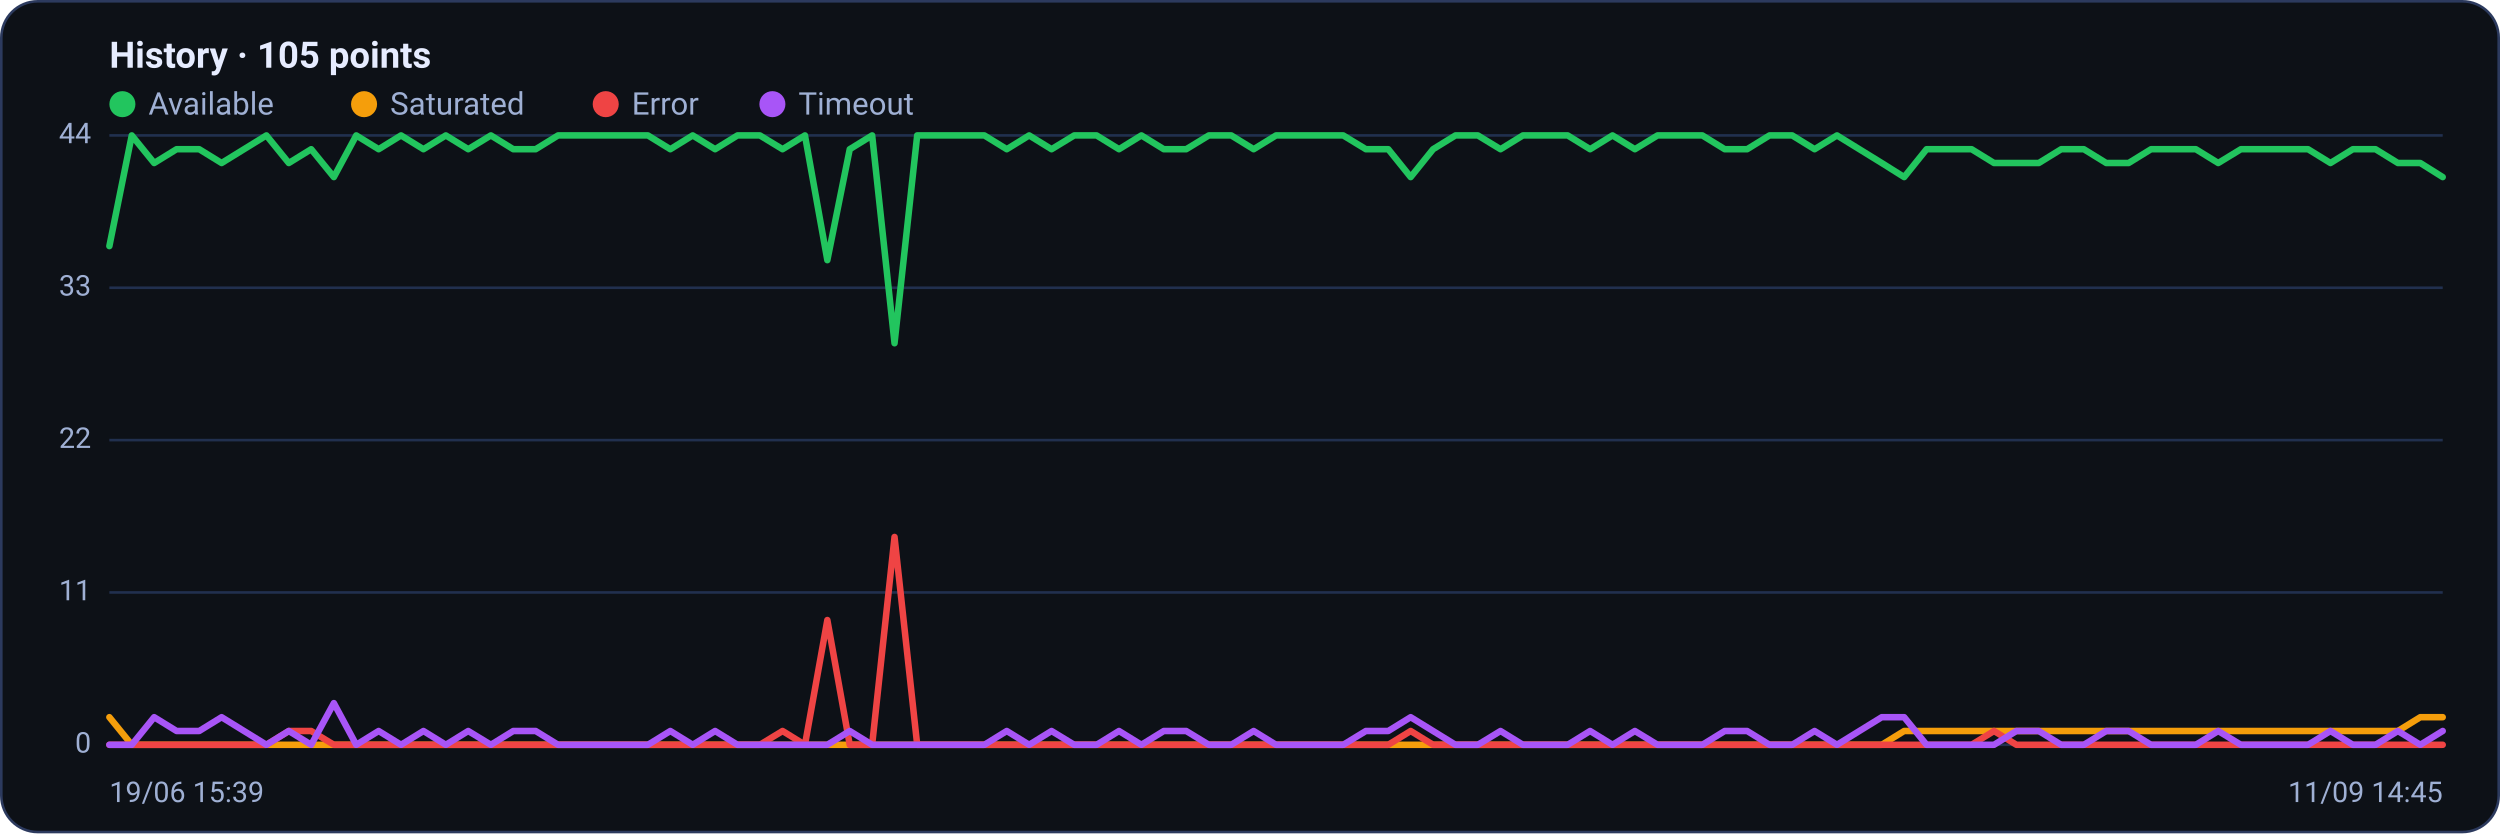
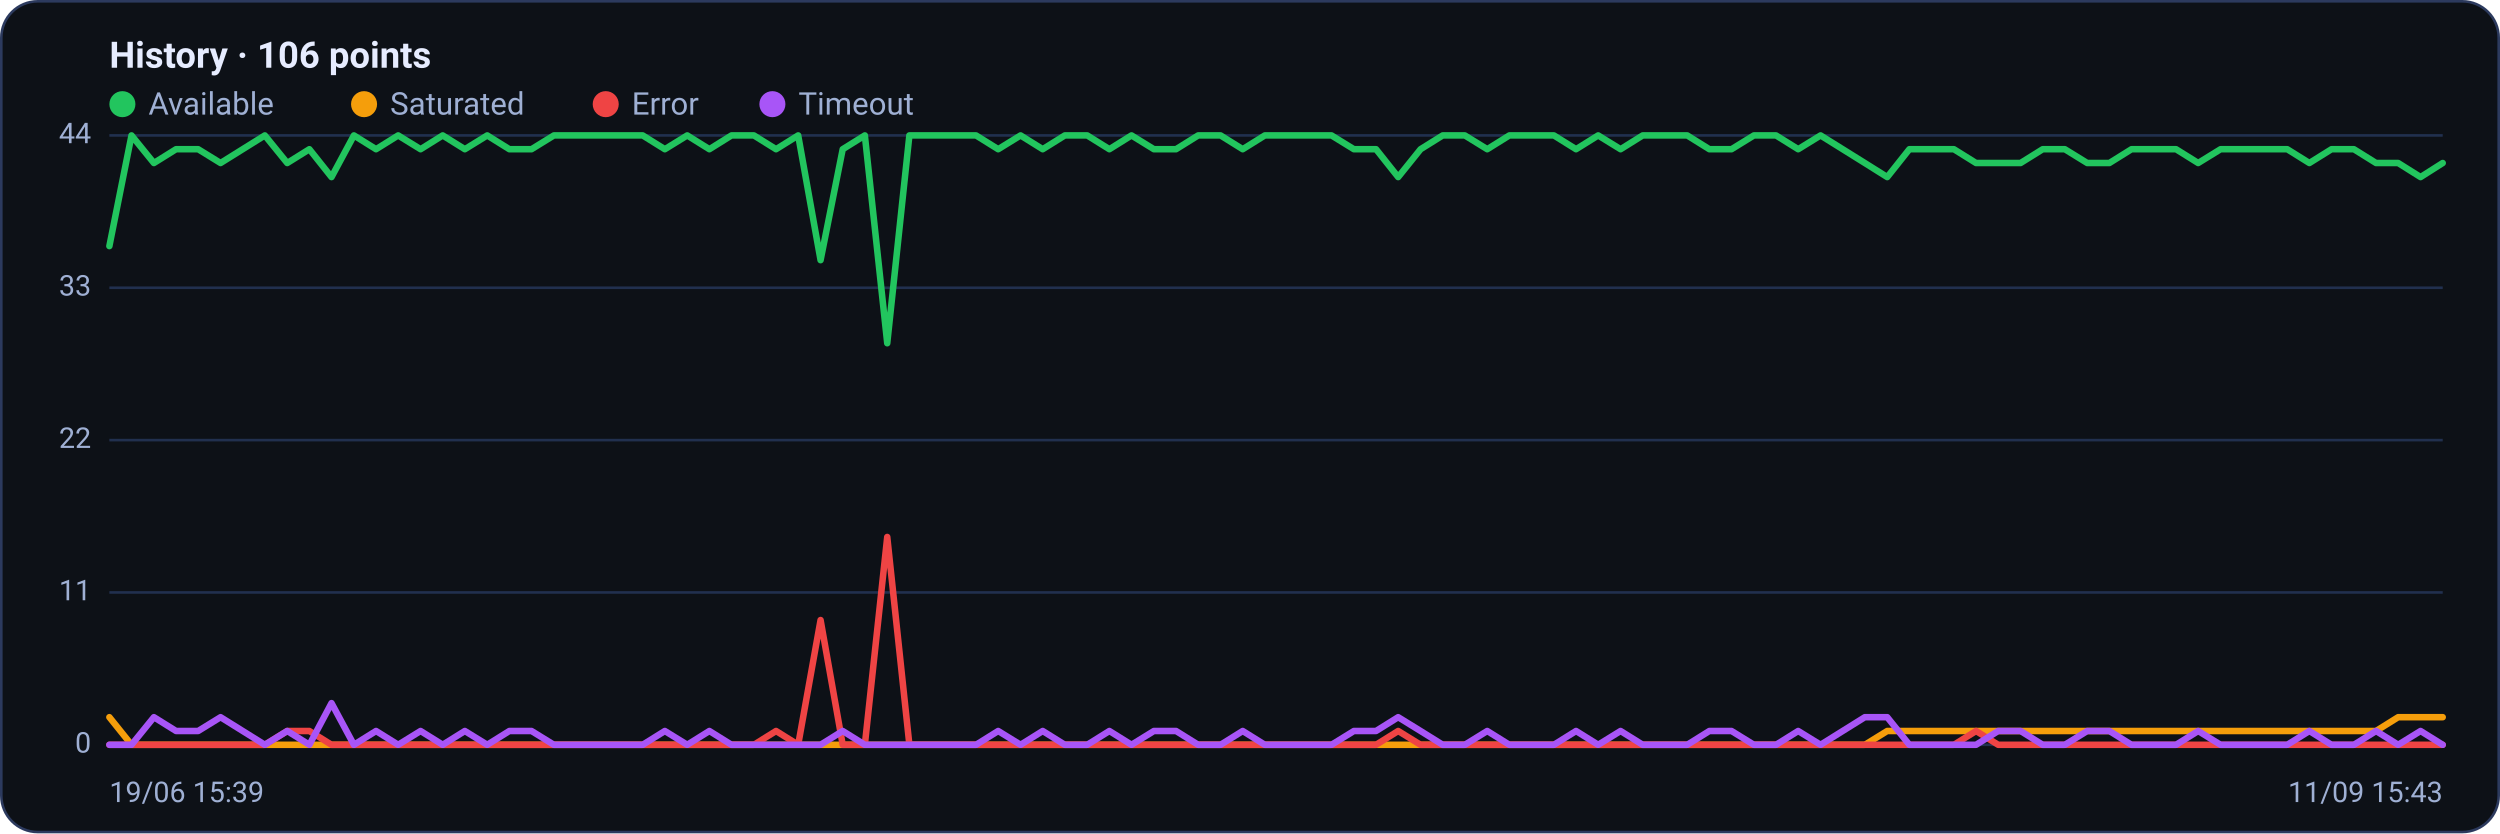
<svg xmlns="http://www.w3.org/2000/svg" viewBox="0 0 960 320" width="960" height="320" font-family="Segoe UI, system-ui, -apple-system, Roboto, Helvetica, Arial, sans-serif" role="img" aria-label="Availability history per region">
  <rect x="0.5" y="0.5" width="959" height="319" rx="14" fill="#0d1117" stroke="#2c3a5e" />
-   <text x="42" y="26" font-size="14" font-weight="600" fill="#e6ecff">History · 105 points</text>
+   <text x="42" y="26" font-size="14" font-weight="600" fill="#e6ecff">History · 106 points</text>
  <circle cx="47" cy="40" r="5" fill="#22c55e" />
  <text x="57" y="44" font-size="12" fill="#9fb0d4">Available</text>
  <circle cx="139.8" cy="40" r="5" fill="#f59e0b" />
  <text x="149.8" y="44" font-size="12" fill="#9fb0d4">Saturated</text>
  <circle cx="232.6" cy="40" r="5" fill="#ef4444" />
  <text x="242.6" y="44" font-size="12" fill="#9fb0d4">Error</text>
  <circle cx="296.6" cy="40" r="5" fill="#a855f7" />
  <text x="306.6" y="44" font-size="12" fill="#9fb0d4">Timeout</text>
  <line x1="42" y1="286.0" x2="938" y2="286.0" stroke="#21304f" stroke-width="1" />
  <text x="35" y="289.0" text-anchor="end" font-size="11" fill="#9fb0d4">0</text>
  <line x1="42" y1="227.5" x2="938" y2="227.5" stroke="#21304f" stroke-width="1" />
  <text x="35" y="230.5" text-anchor="end" font-size="11" fill="#9fb0d4">11</text>
  <line x1="42" y1="169.0" x2="938" y2="169.0" stroke="#21304f" stroke-width="1" />
  <text x="35" y="172.0" text-anchor="end" font-size="11" fill="#9fb0d4">22</text>
  <line x1="42" y1="110.5" x2="938" y2="110.5" stroke="#21304f" stroke-width="1" />
  <text x="35" y="113.5" text-anchor="end" font-size="11" fill="#9fb0d4">33</text>
  <line x1="42" y1="52.0" x2="938" y2="52.0" stroke="#21304f" stroke-width="1" />
  <text x="35" y="55.0" text-anchor="end" font-size="11" fill="#9fb0d4">44</text>
-   <polyline fill="none" stroke="#22c55e" stroke-width="2.5" stroke-linejoin="round" stroke-linecap="round" points="42.0,94.5 50.6,52.0 59.2,62.6 67.8,57.3 76.5,57.3 85.1,62.6 93.7,57.3 102.3,52.0 110.9,62.6 119.5,57.3 128.2,68.0 136.8,52.0 145.4,57.3 154.0,52.0 162.6,57.3 171.2,52.0 179.8,57.3 188.5,52.0 197.1,57.3 205.7,57.3 214.3,52.0 222.9,52.0 231.5,52.0 240.2,52.0 248.8,52.0 257.4,57.3 266.0,52.0 274.6,57.3 283.2,52.0 291.8,52.0 300.5,57.3 309.1,52.0 317.7,99.9 326.3,57.3 334.9,52.0 343.5,131.8 352.2,52.0 360.8,52.0 369.4,52.0 378.0,52.0 386.6,57.3 395.2,52.0 403.8,57.3 412.5,52.0 421.1,52.0 429.7,57.3 438.3,52.0 446.9,57.3 455.5,57.3 464.2,52.0 472.8,52.0 481.4,57.3 490.0,52.0 498.6,52.0 507.2,52.0 515.8,52.0 524.5,57.3 533.1,57.3 541.7,68.0 550.3,57.3 558.9,52.0 567.5,52.0 576.2,57.3 584.8,52.0 593.4,52.0 602.0,52.0 610.6,57.3 619.2,52.0 627.8,57.3 636.5,52.0 645.1,52.0 653.7,52.0 662.3,57.3 670.9,57.3 679.5,52.0 688.2,52.0 696.8,57.3 705.4,52.0 714.0,57.3 722.6,62.6 731.2,68.0 739.8,57.3 748.5,57.3 757.1,57.3 765.7,62.6 774.3,62.6 782.9,62.6 791.5,57.3 800.2,57.3 808.8,62.6 817.4,62.6 826.0,57.3 834.6,57.3 843.2,57.3 851.8,62.6 860.5,57.3 869.1,57.3 877.7,57.3 886.3,57.3 894.9,62.6 903.5,57.3 912.2,57.3 920.8,62.6 929.4,62.6 938.0,68.0" />
-   <polyline fill="none" stroke="#f59e0b" stroke-width="2.5" stroke-linejoin="round" stroke-linecap="round" points="42.0,275.4 50.6,286.0 59.2,286.0 67.8,286.0 76.5,286.0 85.1,286.0 93.7,286.0 102.3,286.0 110.9,286.0 119.5,286.0 128.2,286.0 136.8,286.0 145.4,286.0 154.0,286.0 162.6,286.0 171.2,286.0 179.8,286.0 188.5,286.0 197.1,286.0 205.7,286.0 214.3,286.0 222.9,286.0 231.5,286.0 240.2,286.0 248.8,286.0 257.4,286.0 266.0,286.0 274.6,286.0 283.2,286.0 291.8,286.0 300.5,286.0 309.1,286.0 317.7,286.0 326.3,286.0 334.9,286.0 343.5,286.0 352.2,286.0 360.8,286.0 369.4,286.0 378.0,286.0 386.6,286.0 395.2,286.0 403.8,286.0 412.5,286.0 421.1,286.0 429.7,286.0 438.3,286.0 446.9,286.0 455.5,286.0 464.2,286.0 472.8,286.0 481.4,286.0 490.0,286.0 498.6,286.0 507.2,286.0 515.8,286.0 524.5,286.0 533.1,286.0 541.7,286.0 550.3,286.0 558.9,286.0 567.5,286.0 576.2,286.0 584.8,286.0 593.4,286.0 602.0,286.0 610.6,286.0 619.2,286.0 627.8,286.0 636.5,286.0 645.1,286.0 653.7,286.0 662.3,286.0 670.9,286.0 679.5,286.0 688.2,286.0 696.8,286.0 705.4,286.0 714.0,286.0 722.6,286.0 731.2,280.7 739.8,280.7 748.5,280.7 757.1,280.7 765.7,280.7 774.3,280.7 782.9,280.7 791.5,280.7 800.2,280.7 808.8,280.7 817.4,280.7 826.0,280.7 834.6,280.7 843.2,280.7 851.8,280.7 860.5,280.7 869.1,280.7 877.7,280.7 886.3,280.7 894.9,280.7 903.5,280.7 912.2,280.7 920.8,280.7 929.4,275.4 938.0,275.4" />
-   <polyline fill="none" stroke="#ef4444" stroke-width="2.5" stroke-linejoin="round" stroke-linecap="round" points="42.0,286.0 50.6,286.0 59.2,286.0 67.8,286.0 76.5,286.0 85.1,286.0 93.7,286.0 102.3,286.0 110.9,280.7 119.5,280.7 128.2,286.0 136.8,286.0 145.4,286.0 154.0,286.0 162.6,286.0 171.2,286.0 179.8,286.0 188.5,286.0 197.1,286.0 205.7,286.0 214.3,286.0 222.9,286.0 231.5,286.0 240.2,286.0 248.8,286.0 257.4,286.0 266.0,286.0 274.6,286.0 283.2,286.0 291.8,286.0 300.5,280.7 309.1,286.0 317.7,238.1 326.3,286.0 334.9,286.0 343.5,206.2 352.2,286.0 360.8,286.0 369.4,286.0 378.0,286.0 386.6,286.0 395.2,286.0 403.8,286.0 412.5,286.0 421.1,286.0 429.7,286.0 438.3,286.0 446.9,286.0 455.5,286.0 464.2,286.0 472.8,286.0 481.4,286.0 490.0,286.0 498.6,286.0 507.2,286.0 515.8,286.0 524.5,286.0 533.1,286.0 541.7,280.7 550.3,286.0 558.9,286.0 567.5,286.0 576.2,286.0 584.8,286.0 593.4,286.0 602.0,286.0 610.6,286.0 619.2,286.0 627.8,286.0 636.5,286.0 645.1,286.0 653.7,286.0 662.3,286.0 670.9,286.0 679.5,286.0 688.2,286.0 696.8,286.0 705.4,286.0 714.0,286.0 722.6,286.0 731.2,286.0 739.8,286.0 748.5,286.0 757.1,286.0 765.7,280.7 774.3,286.0 782.9,286.0 791.5,286.0 800.2,286.0 808.8,286.0 817.4,286.0 826.0,286.0 834.6,286.0 843.2,286.0 851.8,286.0 860.5,286.0 869.1,286.0 877.7,286.0 886.3,286.0 894.9,286.0 903.5,286.0 912.2,286.0 920.8,286.0 929.4,286.0 938.0,286.0" />
-   <polyline fill="none" stroke="#a855f7" stroke-width="2.5" stroke-linejoin="round" stroke-linecap="round" points="42.0,286.0 50.6,286.0 59.2,275.4 67.8,280.7 76.5,280.7 85.1,275.4 93.7,280.7 102.3,286.0 110.9,280.7 119.5,286.0 128.2,270.0 136.8,286.0 145.4,280.7 154.0,286.0 162.6,280.7 171.2,286.0 179.8,280.7 188.5,286.0 197.1,280.7 205.7,280.7 214.3,286.0 222.9,286.0 231.5,286.0 240.2,286.0 248.8,286.0 257.4,280.7 266.0,286.0 274.6,280.7 283.2,286.0 291.8,286.0 300.5,286.0 309.1,286.0 317.7,286.0 326.3,280.7 334.9,286.0 343.5,286.0 352.2,286.0 360.8,286.0 369.4,286.0 378.0,286.0 386.6,280.7 395.2,286.0 403.8,280.7 412.5,286.0 421.1,286.0 429.7,280.7 438.3,286.0 446.9,280.7 455.5,280.7 464.2,286.0 472.8,286.0 481.4,280.7 490.0,286.0 498.6,286.0 507.2,286.0 515.8,286.0 524.5,280.7 533.1,280.7 541.7,275.4 550.3,280.7 558.9,286.0 567.5,286.0 576.2,280.7 584.8,286.0 593.4,286.0 602.0,286.0 610.6,280.7 619.2,286.0 627.8,280.7 636.5,286.0 645.1,286.0 653.7,286.0 662.3,280.7 670.9,280.7 679.5,286.0 688.2,286.0 696.8,280.7 705.4,286.0 714.0,280.7 722.6,275.4 731.2,275.4 739.8,286.0 748.5,286.0 757.1,286.0 765.7,286.0 774.3,280.7 782.9,280.7 791.5,286.0 800.2,286.0 808.8,280.7 817.4,280.7 826.0,286.0 834.6,286.0 843.2,286.0 851.8,280.7 860.5,286.0 869.1,286.0 877.7,286.0 886.3,286.0 894.9,280.7 903.5,286.0 912.2,286.0 920.8,280.7 929.4,286.0 938.0,280.7" />
+   <polyline fill="none" stroke="#22c55e" stroke-width="2.5" stroke-linejoin="round" stroke-linecap="round" points="42.0,94.5 50.5,52.0 59.1,62.6 67.6,57.3 76.1,57.3 84.7,62.6 93.2,57.3 101.7,52.0 110.3,62.6 118.8,57.3 127.3,68.0 135.9,52.0 144.4,57.3 152.9,52.0 161.5,57.3 170.0,52.0 178.5,57.3 187.1,52.0 195.6,57.3 204.1,57.3 212.7,52.0 221.2,52.0 229.7,52.0 238.3,52.0 246.8,52.0 255.3,57.3 263.9,52.0 272.4,57.3 280.9,52.0 289.5,52.0 298.0,57.3 306.5,52.0 315.1,99.9 323.6,57.3 332.1,52.0 340.7,131.8 349.2,52.0 357.7,52.0 366.3,52.0 374.8,52.0 383.3,57.3 391.9,52.0 400.4,57.3 408.9,52.0 417.5,52.0 426.0,57.3 434.5,52.0 443.1,57.3 451.6,57.3 460.1,52.0 468.7,52.0 477.2,57.3 485.7,52.0 494.3,52.0 502.8,52.0 511.3,52.0 519.9,57.3 528.4,57.3 536.9,68.0 545.5,57.3 554.0,52.0 562.5,52.0 571.1,57.3 579.6,52.0 588.1,52.0 596.7,52.0 605.2,57.3 613.7,52.0 622.3,57.3 630.8,52.0 639.3,52.0 647.9,52.0 656.4,57.3 664.9,57.3 673.5,52.0 682.0,52.0 690.5,57.3 699.1,52.0 707.6,57.3 716.1,62.6 724.7,68.0 733.2,57.3 741.7,57.3 750.3,57.3 758.8,62.6 767.3,62.6 775.9,62.6 784.4,57.3 792.9,57.3 801.5,62.6 810.0,62.6 818.5,57.3 827.1,57.3 835.6,57.3 844.1,62.6 852.7,57.3 861.2,57.3 869.7,57.3 878.3,57.3 886.8,62.6 895.3,57.3 903.9,57.3 912.4,62.6 920.9,62.6 929.5,68.0 938.0,62.6" />
+   <polyline fill="none" stroke="#f59e0b" stroke-width="2.5" stroke-linejoin="round" stroke-linecap="round" points="42.0,275.4 50.5,286.0 59.1,286.0 67.6,286.0 76.1,286.0 84.7,286.0 93.2,286.0 101.7,286.0 110.3,286.0 118.8,286.0 127.3,286.0 135.9,286.0 144.4,286.0 152.9,286.0 161.5,286.0 170.0,286.0 178.5,286.0 187.1,286.0 195.6,286.0 204.1,286.0 212.7,286.0 221.2,286.0 229.7,286.0 238.3,286.0 246.8,286.0 255.3,286.0 263.9,286.0 272.4,286.0 280.9,286.0 289.5,286.0 298.0,286.0 306.5,286.0 315.1,286.0 323.6,286.0 332.1,286.0 340.7,286.0 349.2,286.0 357.7,286.0 366.3,286.0 374.8,286.0 383.3,286.0 391.9,286.0 400.4,286.0 408.9,286.0 417.5,286.0 426.0,286.0 434.5,286.0 443.1,286.0 451.6,286.0 460.1,286.0 468.7,286.0 477.2,286.0 485.7,286.0 494.3,286.0 502.8,286.0 511.3,286.0 519.9,286.0 528.4,286.0 536.9,286.0 545.5,286.0 554.0,286.0 562.5,286.0 571.1,286.0 579.6,286.0 588.1,286.0 596.7,286.0 605.2,286.0 613.7,286.0 622.3,286.0 630.8,286.0 639.3,286.0 647.9,286.0 656.4,286.0 664.9,286.0 673.5,286.0 682.0,286.0 690.5,286.0 699.1,286.0 707.6,286.0 716.1,286.0 724.7,280.7 733.2,280.7 741.7,280.7 750.3,280.7 758.8,280.7 767.3,280.7 775.9,280.7 784.4,280.7 792.9,280.7 801.5,280.7 810.0,280.7 818.5,280.7 827.1,280.7 835.6,280.7 844.1,280.7 852.7,280.7 861.2,280.7 869.7,280.7 878.3,280.7 886.8,280.7 895.3,280.7 903.9,280.7 912.4,280.7 920.9,275.4 929.5,275.4 938.0,275.4" />
+   <polyline fill="none" stroke="#ef4444" stroke-width="2.5" stroke-linejoin="round" stroke-linecap="round" points="42.0,286.0 50.5,286.0 59.1,286.0 67.6,286.0 76.1,286.0 84.7,286.0 93.2,286.0 101.7,286.0 110.3,280.7 118.8,280.7 127.3,286.0 135.9,286.0 144.4,286.0 152.9,286.0 161.5,286.0 170.0,286.0 178.5,286.0 187.1,286.0 195.6,286.0 204.1,286.0 212.7,286.0 221.2,286.0 229.7,286.0 238.3,286.0 246.8,286.0 255.3,286.0 263.9,286.0 272.4,286.0 280.9,286.0 289.5,286.0 298.0,280.7 306.5,286.0 315.1,238.1 323.6,286.0 332.1,286.0 340.7,206.2 349.2,286.0 357.7,286.0 366.3,286.0 374.8,286.0 383.3,286.0 391.9,286.0 400.4,286.0 408.9,286.0 417.5,286.0 426.0,286.0 434.5,286.0 443.1,286.0 451.6,286.0 460.1,286.0 468.7,286.0 477.2,286.0 485.7,286.0 494.3,286.0 502.8,286.0 511.3,286.0 519.9,286.0 528.4,286.0 536.9,280.7 545.5,286.0 554.0,286.0 562.5,286.0 571.1,286.0 579.6,286.0 588.1,286.0 596.7,286.0 605.2,286.0 613.7,286.0 622.3,286.0 630.8,286.0 639.3,286.0 647.9,286.0 656.4,286.0 664.9,286.0 673.5,286.0 682.0,286.0 690.5,286.0 699.1,286.0 707.6,286.0 716.1,286.0 724.7,286.0 733.2,286.0 741.7,286.0 750.3,286.0 758.8,280.7 767.3,286.0 775.9,286.0 784.4,286.0 792.9,286.0 801.5,286.0 810.0,286.0 818.5,286.0 827.1,286.0 835.6,286.0 844.1,286.0 852.7,286.0 861.2,286.0 869.7,286.0 878.3,286.0 886.8,286.0 895.3,286.0 903.9,286.0 912.4,286.0 920.9,286.0 929.5,286.0 938.0,286.0" />
+   <polyline fill="none" stroke="#a855f7" stroke-width="2.5" stroke-linejoin="round" stroke-linecap="round" points="42.0,286.0 50.5,286.0 59.1,275.4 67.6,280.7 76.1,280.7 84.7,275.4 93.2,280.7 101.7,286.0 110.3,280.7 118.8,286.0 127.3,270.0 135.9,286.0 144.4,280.7 152.9,286.0 161.5,280.7 170.0,286.0 178.5,280.7 187.1,286.0 195.6,280.7 204.1,280.7 212.7,286.0 221.2,286.0 229.7,286.0 238.3,286.0 246.8,286.0 255.3,280.7 263.9,286.0 272.4,280.7 280.9,286.0 289.5,286.0 298.0,286.0 306.5,286.0 315.1,286.0 323.6,280.7 332.1,286.0 340.7,286.0 349.2,286.0 357.7,286.0 366.3,286.0 374.8,286.0 383.3,280.7 391.9,286.0 400.4,280.7 408.9,286.0 417.5,286.0 426.0,280.7 434.5,286.0 443.1,280.7 451.6,280.7 460.1,286.0 468.7,286.0 477.2,280.7 485.7,286.0 494.3,286.0 502.8,286.0 511.3,286.0 519.9,280.7 528.4,280.7 536.9,275.4 545.5,280.7 554.0,286.0 562.5,286.0 571.1,280.7 579.6,286.0 588.1,286.0 596.7,286.0 605.2,280.7 613.7,286.0 622.3,280.7 630.8,286.0 639.3,286.0 647.9,286.0 656.4,280.7 664.9,280.7 673.5,286.0 682.0,286.0 690.5,280.7 699.1,286.0 707.6,280.7 716.1,275.4 724.7,275.4 733.2,286.0 741.7,286.0 750.3,286.0 758.8,286.0 767.3,280.7 775.9,280.7 784.4,286.0 792.9,286.0 801.5,280.7 810.0,280.7 818.5,286.0 827.1,286.0 835.6,286.0 844.1,280.7 852.7,286.0 861.2,286.0 869.7,286.0 878.3,286.0 886.8,280.7 895.3,286.0 903.9,286.0 912.4,280.7 920.9,286.0 929.5,280.7 938.0,286.0" />
  <text x="42" y="308" font-size="11" fill="#9fb0d4">19/06 15:39</text>
-   <text x="938" y="308" text-anchor="end" font-size="11" fill="#9fb0d4">11/09 14:45</text>
+   <text x="938" y="308" text-anchor="end" font-size="11" fill="#9fb0d4">11/09 15:43</text>
</svg>
